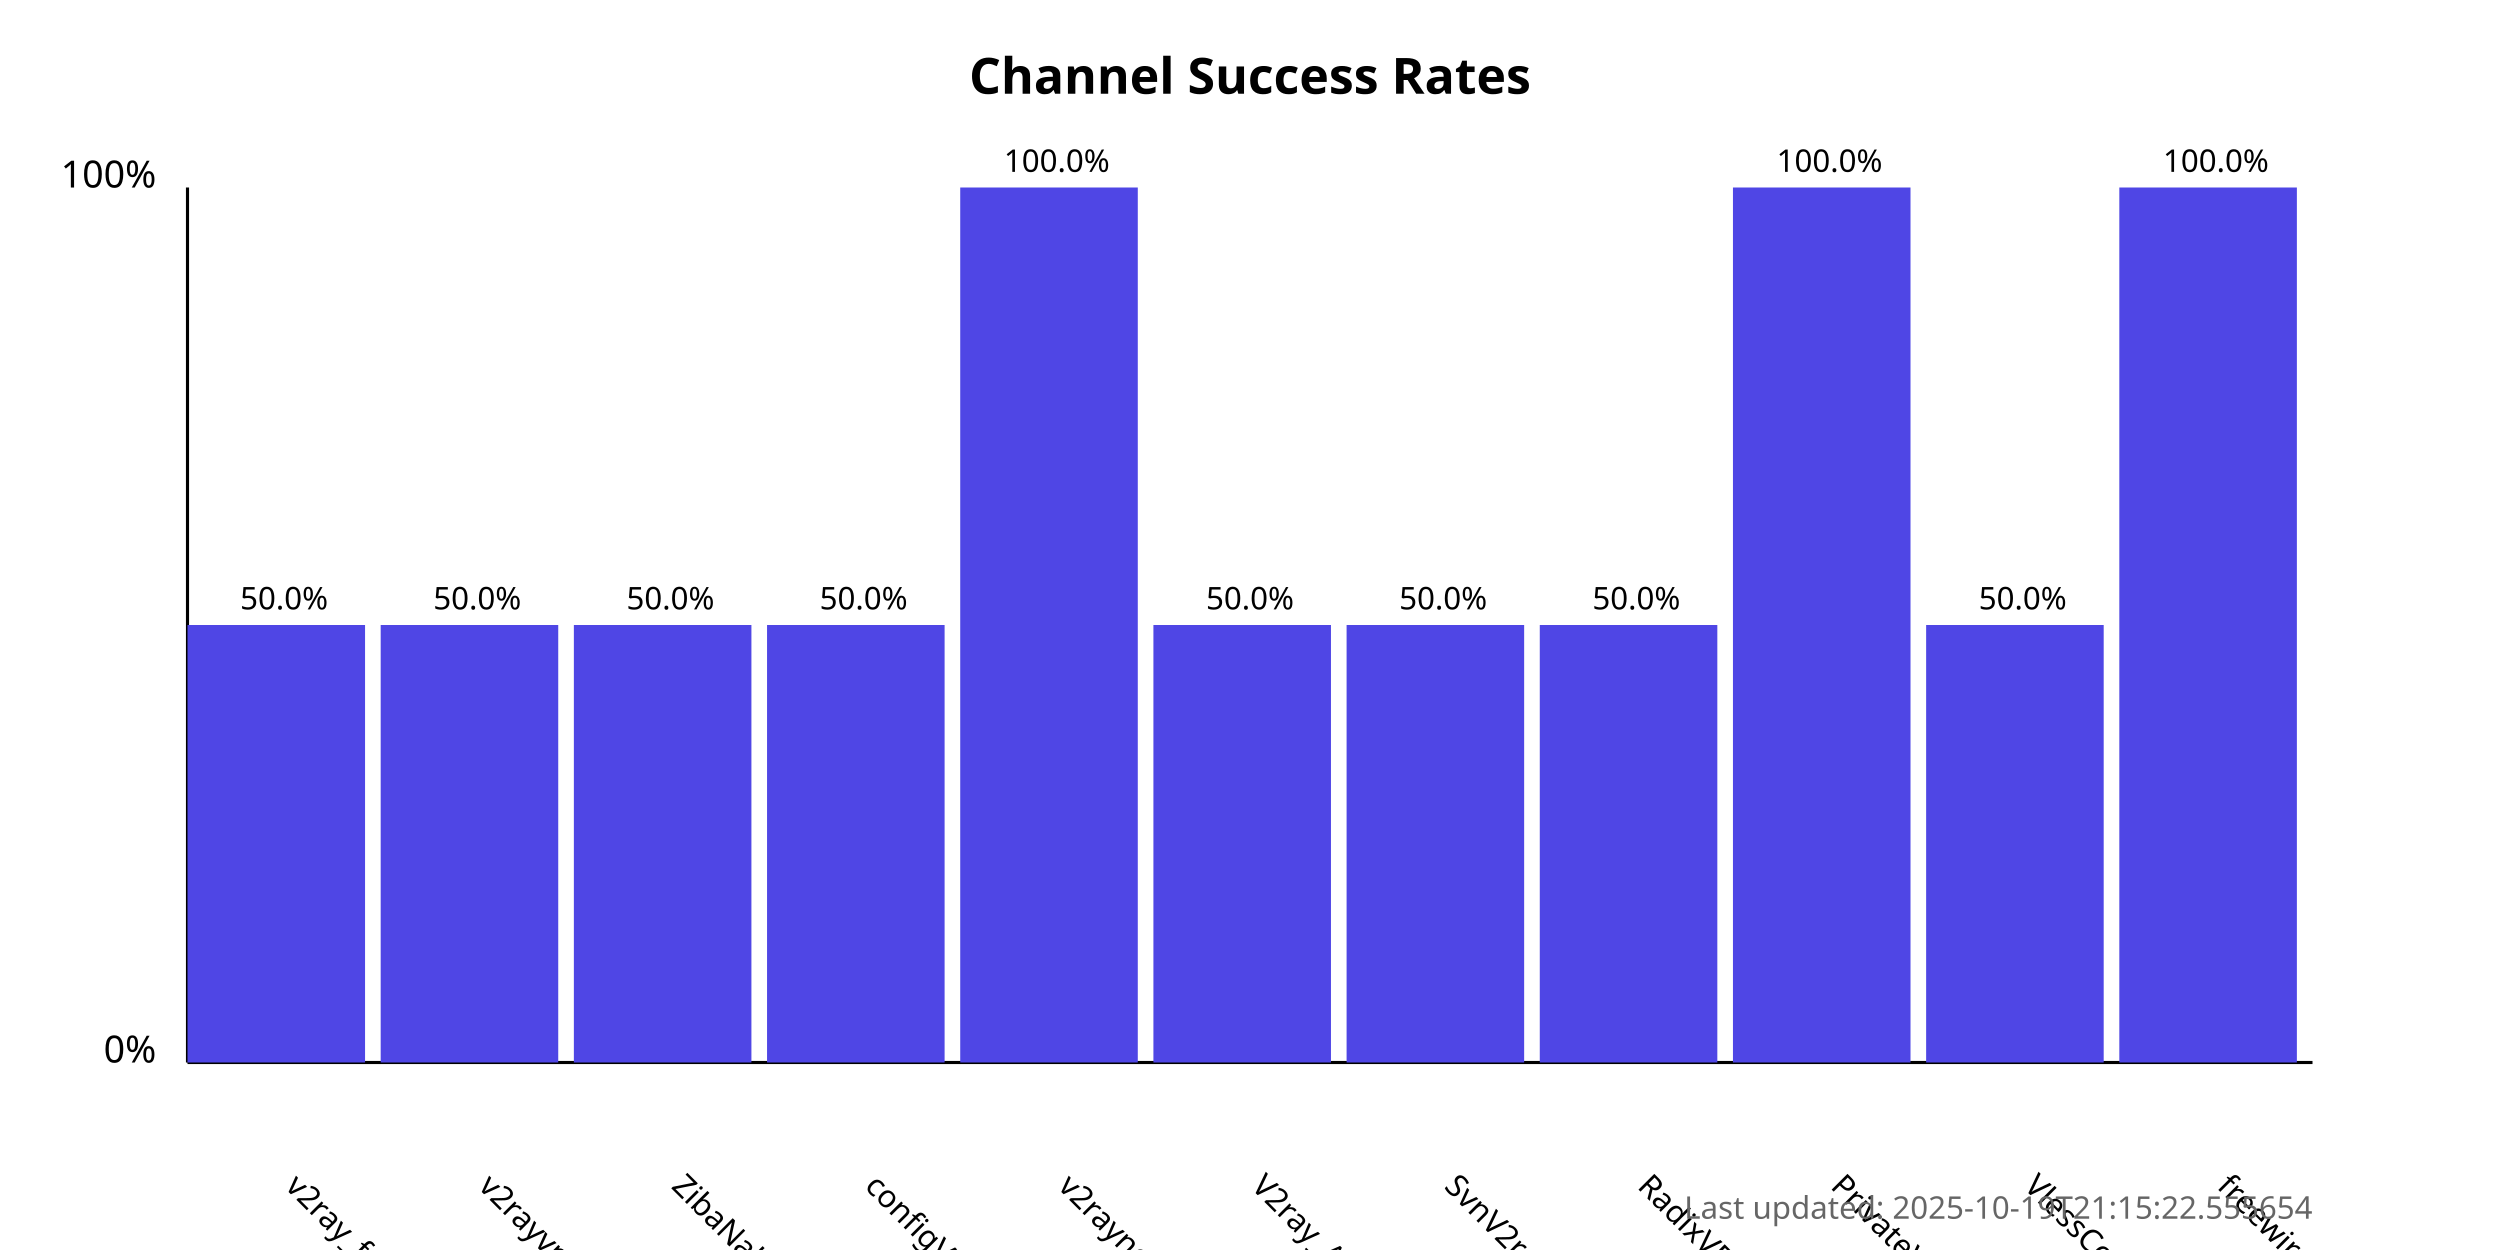
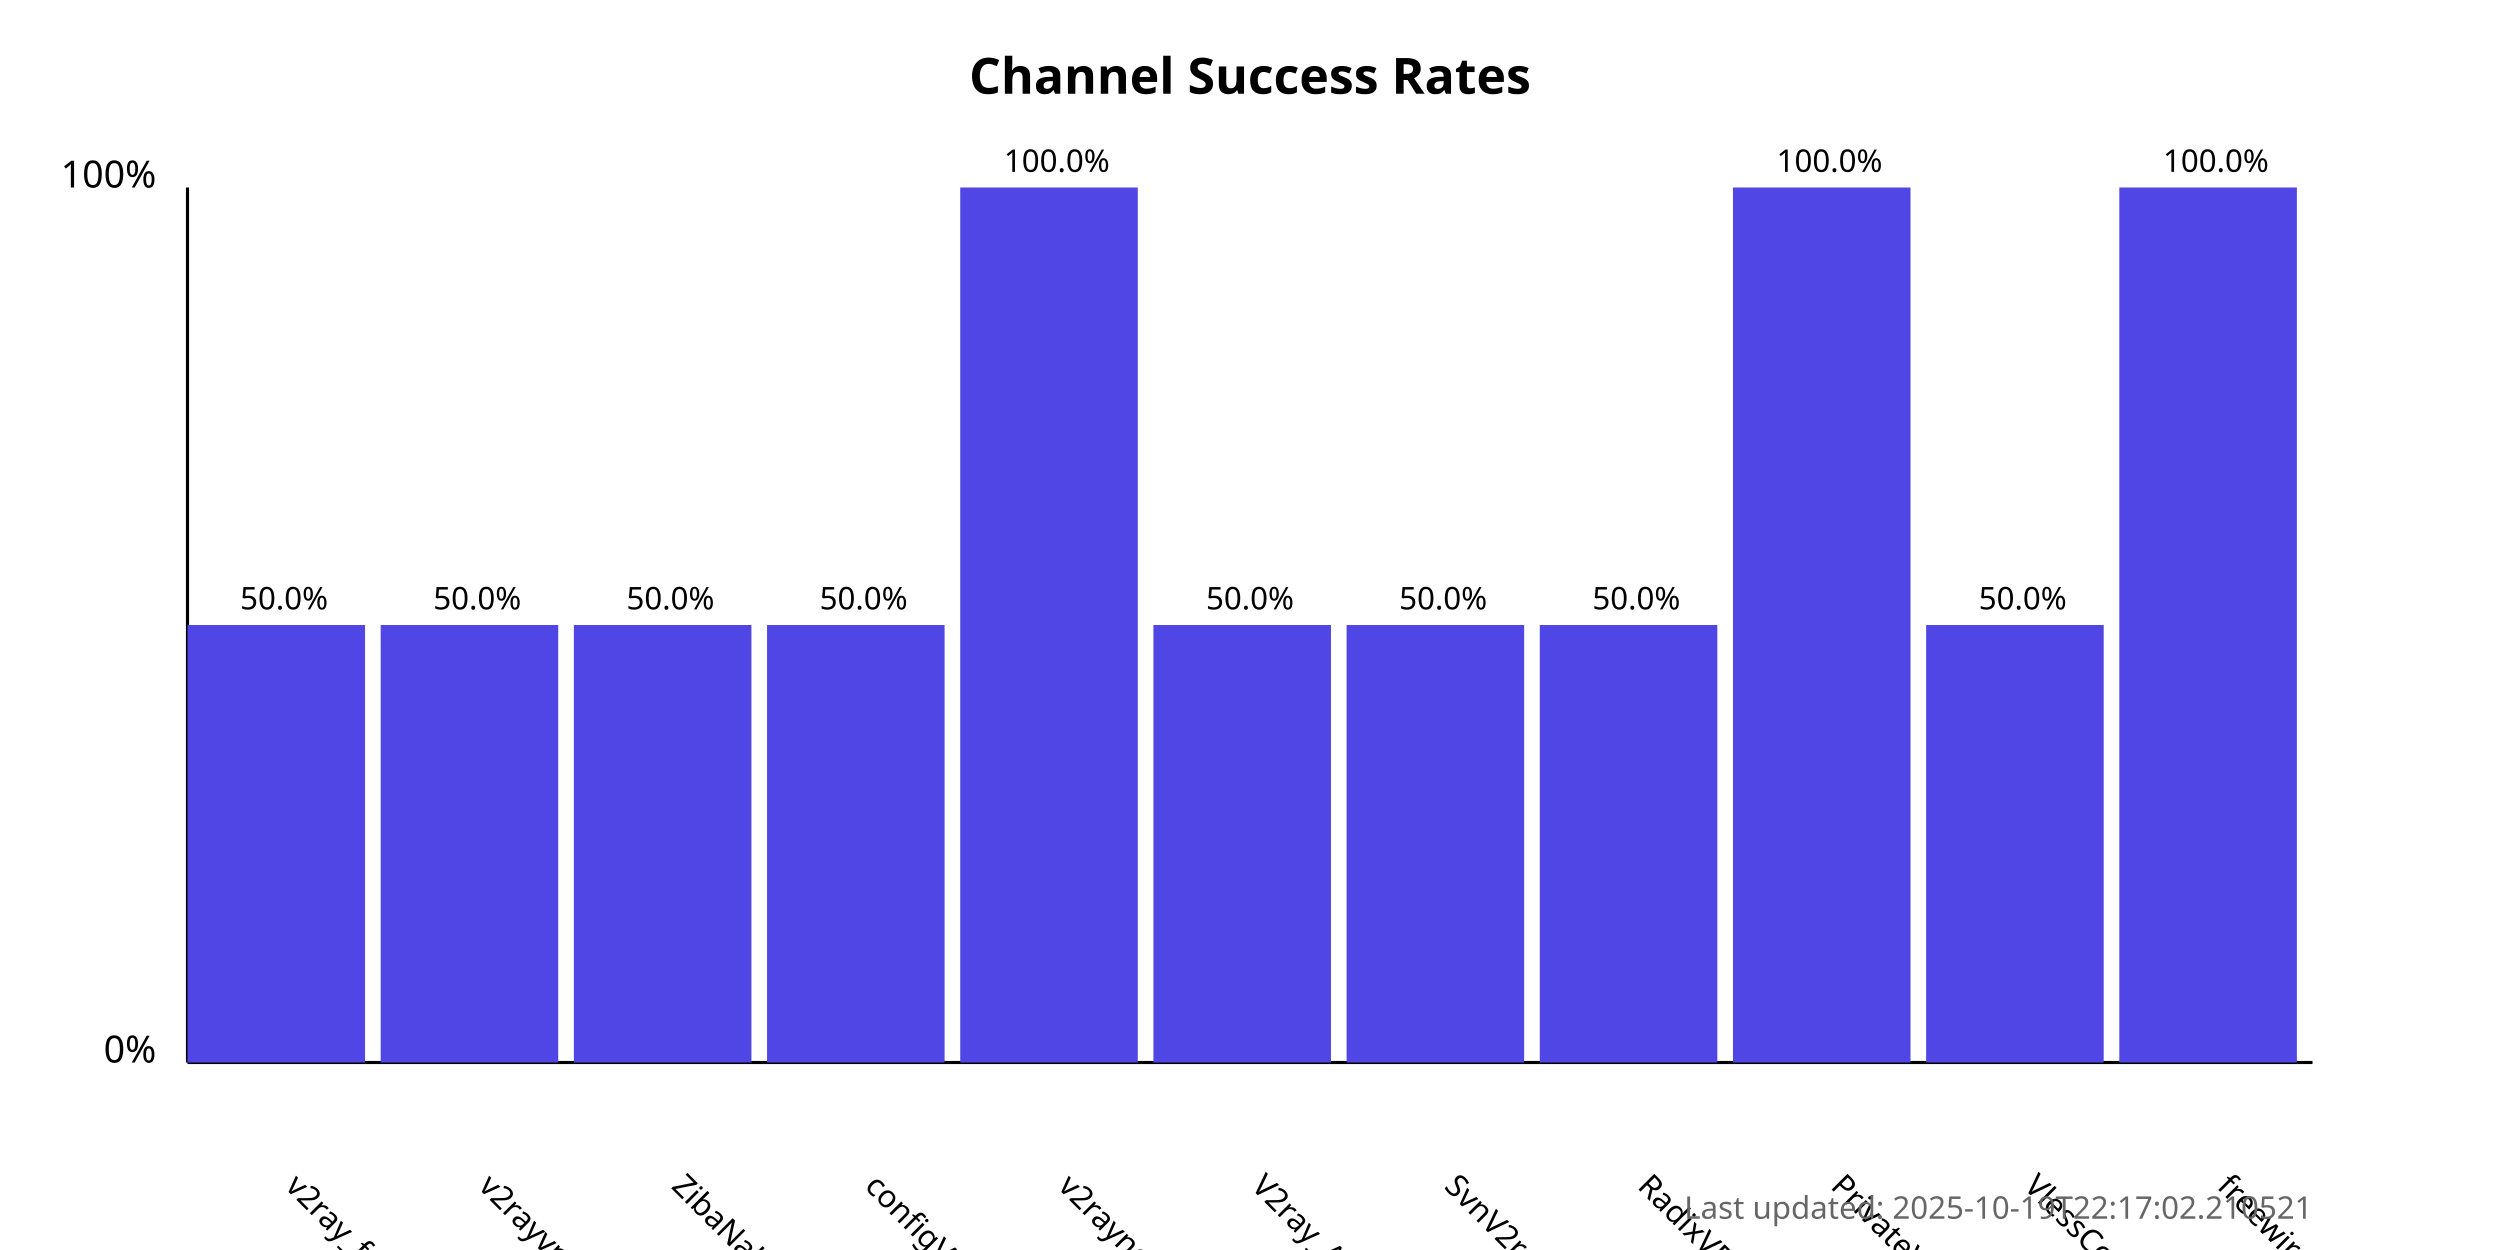
<svg xmlns="http://www.w3.org/2000/svg" width="800" height="400">
  <style>
            .chart-title { font: bold 16px sans-serif; }
            .axis-label { font: 12px sans-serif; }
            .tick-label { font: 10px sans-serif; }
            .bar { fill: #4f46e5; }
            .bar:hover { fill: #6366f1; }
            .timestamp { font: 10px sans-serif; fill: #666; }
        </style>
  <text x="400.0" y="30" text-anchor="middle" class="chart-title">
            Channel Success Rates
        </text>
  <line x1="60" y1="340" x2="60" y2="60" stroke="black" stroke-width="1" />
  <line x1="60" y1="340" x2="740" y2="340" stroke="black" stroke-width="1" />
  <text x="50" y="340" text-anchor="end" class="axis-label">0%</text>
  <text x="50" y="60" text-anchor="end" class="axis-label">100%</text>
  <g>
    <rect x="60" y="200.0" width="56.818" height="140.0" class="bar" />
    <text x="90.909" y="380" transform="rotate(45, 90.90909, 380)" text-anchor="start" class="tick-label">
                v2ray_free_conf
            </text>
    <text x="90.909" y="195.0" text-anchor="middle" class="tick-label">
                50.0%
            </text>
  </g>
  <g>
    <rect x="121.818" y="200.0" width="56.818" height="140.0" class="bar" />
    <text x="152.727" y="380" transform="rotate(45, 152.7273, 380)" text-anchor="start" class="tick-label">
                v2rayvpno
            </text>
    <text x="152.727" y="195.0" text-anchor="middle" class="tick-label">
                50.0%
            </text>
  </g>
  <g>
    <rect x="183.636" y="200.0" width="56.818" height="140.0" class="bar" />
    <text x="214.545" y="380" transform="rotate(45, 214.5455, 380)" text-anchor="start" class="tick-label">
                ZibaNabz
            </text>
    <text x="214.545" y="195.0" text-anchor="middle" class="tick-label">
                50.0%
            </text>
  </g>
  <g>
    <rect x="245.455" y="200.0" width="56.818" height="140.0" class="bar" />
    <text x="276.364" y="380" transform="rotate(45, 276.3636, 380)" text-anchor="start" class="tick-label">
                configV2rayForFree
            </text>
    <text x="276.364" y="195.0" text-anchor="middle" class="tick-label">
                50.0%
            </text>
  </g>
  <g>
    <rect x="307.273" y="60.0" width="56.818" height="280.0" class="bar" />
    <text x="338.182" y="380" transform="rotate(45, 338.1818, 380)" text-anchor="start" class="tick-label">
                v2rayngvpn
            </text>
    <text x="338.182" y="55.0" text-anchor="middle" class="tick-label">
                100.0%
            </text>
  </g>
  <g>
    <rect x="369.091" y="200.0" width="56.818" height="140.0" class="bar" />
    <text x="400.0" y="380" transform="rotate(45, 400.0, 380)" text-anchor="start" class="tick-label">
                V2ray_Alpha
            </text>
    <text x="400.0" y="195.0" text-anchor="middle" class="tick-label">
                50.0%
            </text>
  </g>
  <g>
    <rect x="430.909" y="200.0" width="56.818" height="140.0" class="bar" />
    <text x="461.818" y="380" transform="rotate(45, 461.8182, 380)" text-anchor="start" class="tick-label">
                SvnV2ray
            </text>
    <text x="461.818" y="195.0" text-anchor="middle" class="tick-label">
                50.0%
            </text>
  </g>
  <g>
    <rect x="492.727" y="200.0" width="56.818" height="140.0" class="bar" />
    <text x="523.636" y="380" transform="rotate(45, 523.6364, 380)" text-anchor="start" class="tick-label">
                RadixVPN
            </text>
    <text x="523.636" y="195.0" text-anchor="middle" class="tick-label">
                50.0%
            </text>
  </g>
  <g>
    <rect x="554.545" y="60.0" width="56.818" height="280.0" class="bar" />
    <text x="585.455" y="380" transform="rotate(45, 585.4545, 380)" text-anchor="start" class="tick-label">
                PrivateVPNs
            </text>
    <text x="585.455" y="55.0" text-anchor="middle" class="tick-label">
                100.0%
            </text>
  </g>
  <g>
    <rect x="616.364" y="200.0" width="56.818" height="140.0" class="bar" />
    <text x="647.273" y="380" transform="rotate(45, 647.2727, 380)" text-anchor="start" class="tick-label">
                VlessConfig
            </text>
    <text x="647.273" y="195.0" text-anchor="middle" class="tick-label">
                50.0%
            </text>
  </g>
  <g>
    <rect x="678.182" y="60.0" width="56.818" height="280.0" class="bar" />
    <text x="709.091" y="380" transform="rotate(45, 709.0909, 380)" text-anchor="start" class="tick-label">
                freewireguard
            </text>
    <text x="709.091" y="55.0" text-anchor="middle" class="tick-label">
                100.0%
            </text>
  </g>
  <text x="740" y="390" text-anchor="end" class="timestamp">
-             Last updated: 2025-10-19T21:15:22.555654
+             Last updated: 2025-10-19T22:17:02.210521
        </text>
</svg>
